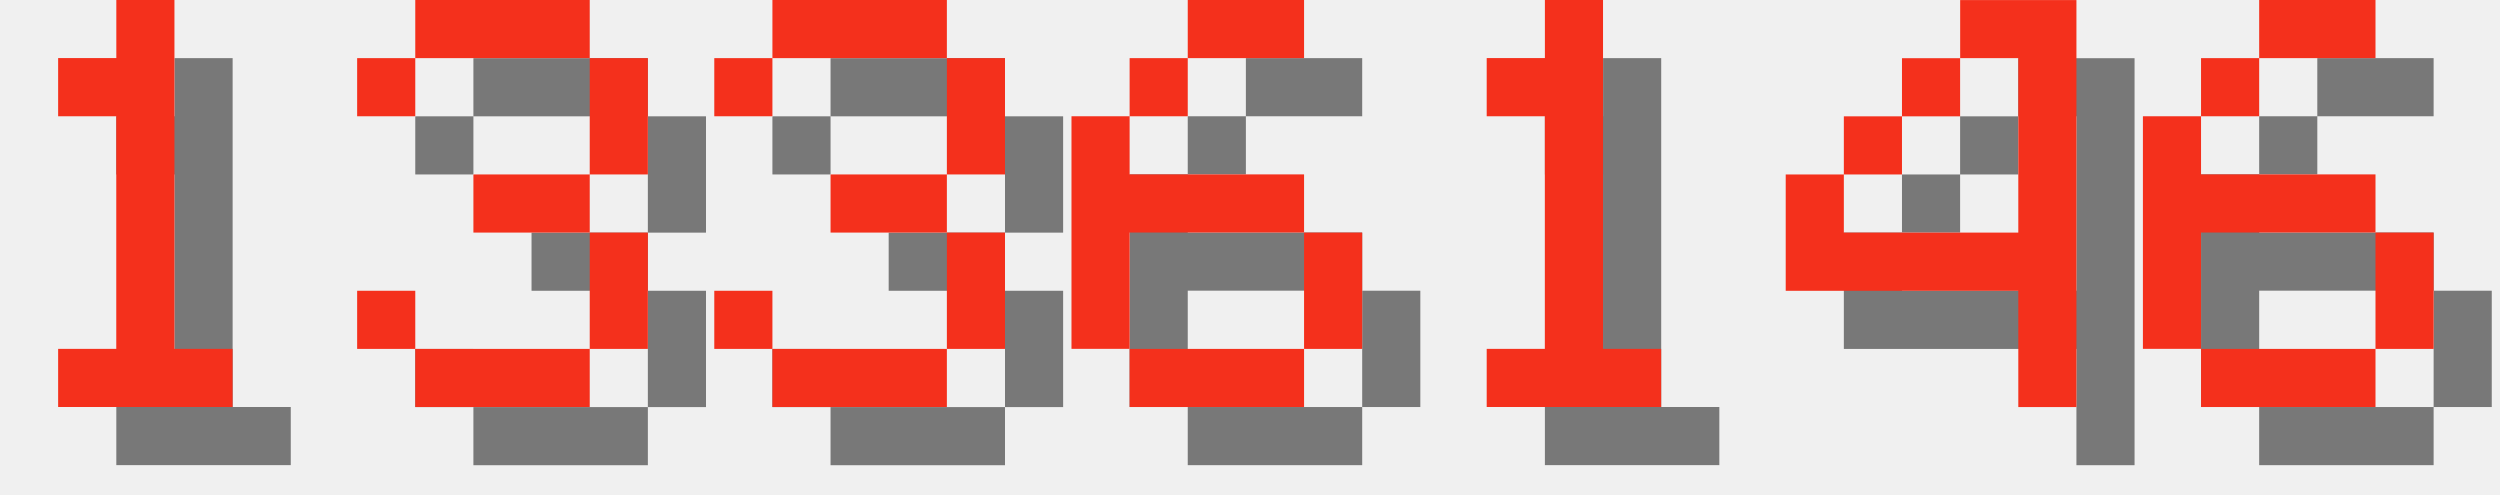
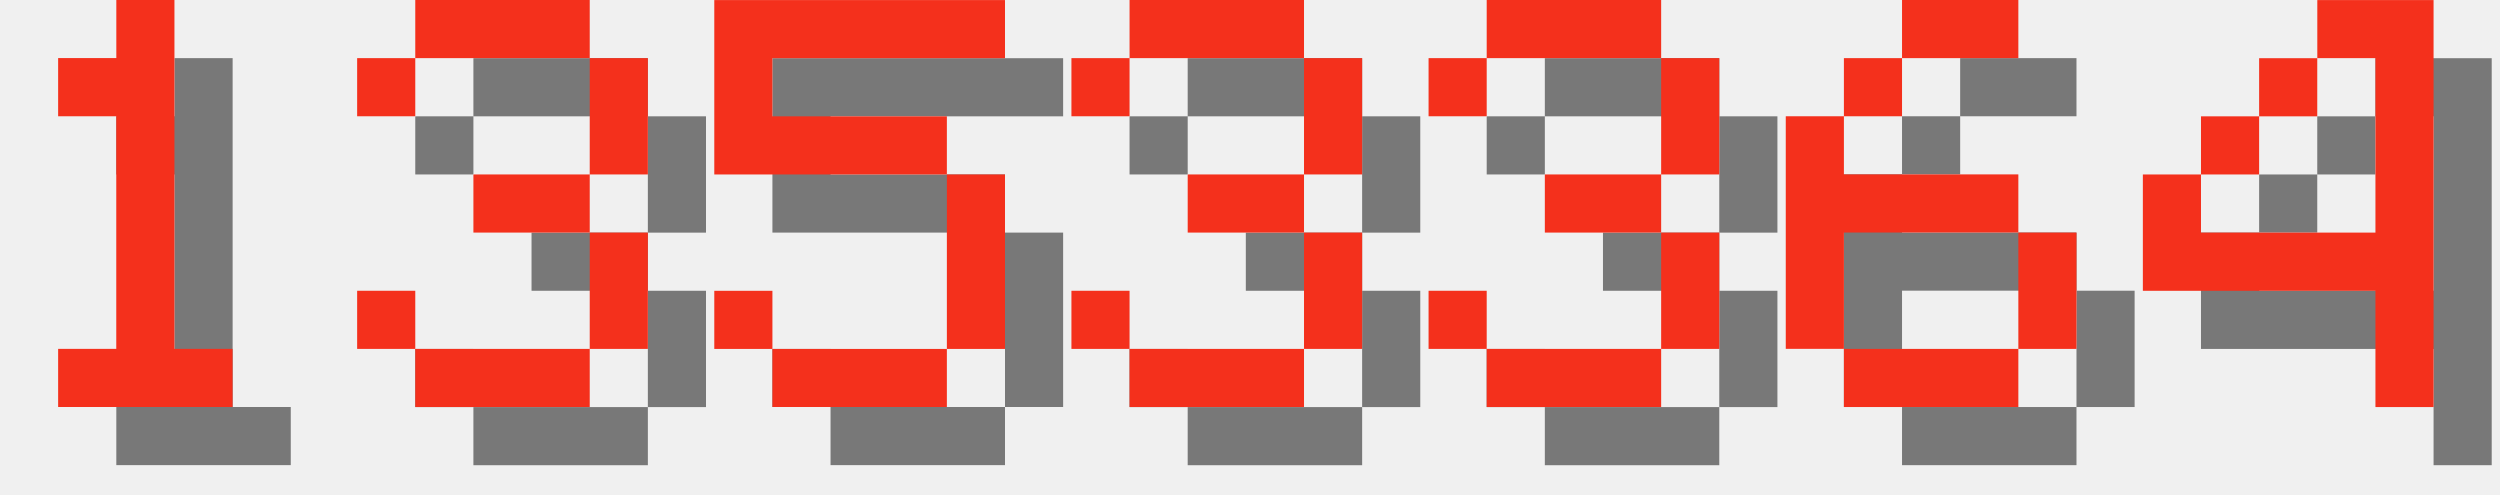
<svg xmlns="http://www.w3.org/2000/svg" version="1.1" width="182.0" height="36">
  <style>
        .text-foreground {
            fill: #F4301C;
        }
        .text-shadow {
            fill: #000000;
            fill-opacity: 0.5;
        }
    </style>
  <g class="digit" id="digit_1" transform="translate(0.0, 0), scale(4)">
    <path id="digit_1_shadow" class="text-shadow" d="m2.117 2.117v1.058h1.058v4.233h-1.058v1.058h3.175v-1.058h-1.058v-6.35h-1.058v1.058h-1.058z" fill-opacity=".5" style="paint-order:stroke fill markers" />
    <path id="digit_1_fg" class="text-foreground" d="m1.058 1.058v1.058h1.058v4.233h-1.058v1.058h3.175v-1.058h-1.058v-6.35h-1.058v1.058h-1.058z" fill="#fff" style="paint-order:stroke fill markers" />
  </g>
  <g class="digit" id="digit_3" transform="translate(26.0, 0), scale(4)">
    <path id="digit_3_shadow" class="text-shadow" d="m1.058 2.117v1.058h1.058v-1.058h3.175v2.117h-2.117v1.058h2.117v2.117h-3.175v-1.058h-1.058v1.058h1.058v1.058h3.175v-1.058h1.058v-2.117h-1.058v-1.058h1.058v-2.117h-1.058v-1.058h-3.175v1.058h-1.058z" fill-opacity=".5" style="paint-order:stroke fill markers" />
    <path id="digit_3_fg" class="text-foreground" d="m0 1.058v1.058h1.058v-1.058h3.175v2.117h-2.117v1.058h2.117v2.117h-3.175v-1.058h-1.058v1.058h1.058v1.058h3.175v-1.058h1.058v-2.117h-1.058v-1.058h1.058v-2.117h-1.058v-1.058h-3.175v1.058h-1.058z" fill="#fff" style="paint-order:stroke fill markers" />
  </g>
-   <g class="digit" id="digit_3" transform="translate(52.0, 0), scale(4)">
+   <g class="digit" id="digit_5" transform="translate(52.0, 0), scale(4)">
+     <path id="digit_5_shadow" class="text-shadow" d="m1.058 1.058v3.175h4.233v3.175h-3.175v-1.058h-1.058v1.058h1.058v1.058h3.175v-1.058h1.058v-3.175h-1.058v-1.058h-3.175v-1.058h4.233v-1.058h-5.292z" fill-opacity=".5" style="paint-order:stroke fill markers" />
+     <path id="digit_5_fg" class="text-foreground" d="m0 0v3.175h4.233v3.175h-3.175v-1.058h-1.058v1.058h1.058v1.058h3.175v-1.058h1.058v-3.175h-1.058v-1.058h-3.175v-1.058h4.233v-1.058h-5.292z" fill="#fff" style="paint-order:stroke fill markers" />
+   </g>
+   <g class="digit" id="digit_3" transform="translate(78.0, 0), scale(4)">
    <path id="digit_3_shadow" class="text-shadow" d="m1.058 2.117v1.058h1.058v-1.058h3.175v2.117h-2.117v1.058h2.117v2.117h-3.175v-1.058h-1.058v1.058h1.058v1.058h3.175v-1.058h1.058v-2.117h-1.058v-1.058h1.058v-2.117h-1.058v-1.058h-3.175v1.058h-1.058z" fill-opacity=".5" style="paint-order:stroke fill markers" />
    <path id="digit_3_fg" class="text-foreground" d="m0 1.058v1.058h1.058v-1.058h3.175v2.117h-2.117v1.058h2.117v2.117h-3.175v-1.058h-1.058v1.058h1.058v1.058h3.175v-1.058h1.058v-2.117h-1.058v-1.058h1.058v-2.117h-1.058v-1.058h-3.175v1.058h-1.058z" fill="#fff" style="paint-order:stroke fill markers" />
  </g>
-   <g class="digit" id="digit_6" transform="translate(78.0, 0), scale(4)">
+   <g class="digit" id="digit_3" transform="translate(104.0, 0), scale(4)">
+     <path id="digit_3_shadow" class="text-shadow" d="m1.058 2.117v1.058h1.058v-1.058h3.175v2.117h-2.117v1.058h2.117v2.117h-3.175v-1.058h-1.058v1.058h1.058v1.058h3.175v-1.058h1.058v-2.117h-1.058v-1.058h1.058v-2.117h-1.058v-1.058h-3.175v1.058h-1.058z" fill-opacity=".5" style="paint-order:stroke fill markers" />
+     <path id="digit_3_fg" class="text-foreground" d="m0 1.058v1.058h1.058v-1.058h3.175v2.117h-2.117v1.058h2.117v2.117h-3.175v-1.058h-1.058v1.058h1.058v1.058h3.175v-1.058h1.058v-2.117h-1.058v-1.058h1.058v-2.117h-1.058v-1.058h-3.175v1.058h-1.058z" fill="#fff" style="paint-order:stroke fill markers" />
+   </g>
+   <g class="digit" id="digit_6" transform="translate(130.0, 0), scale(4)">
    <path id="digit_6_shadow" class="text-shadow" d="m3.175 1.058v1.058h2.117v-1.058h-2.117zm0 1.058h-1.058v1.058h1.058v-1.058zm-1.058 1.058h-1.058v4.233h1.058v-2.117h3.175v-1.058h-3.175v-1.058zm3.175 2.117v2.117h1.058v-2.117h-1.058zm0 2.117h-3.175v1.058h3.175v-1.058z" fill-opacity=".5" style="paint-order:stroke fill markers" />
    <path id="digit_6_fg" class="text-foreground" d="m2.117 0v1.058h2.117v-1.058h-2.117zm0 1.058h-1.058v1.058h1.058v-1.058zm-1.058 1.058h-1.058v4.233h1.058v-2.117h3.175v-1.058h-3.175v-1.058zm3.175 2.117v2.117h1.058v-2.117h-1.058zm0 2.117h-3.175v1.058h3.175v-1.058z" fill="#fff" style="paint-order:stroke fill markers" />
  </g>
-   <g class="digit" id="digit_1" transform="translate(104.0, 0), scale(4)">
-     <path id="digit_1_shadow" class="text-shadow" d="m2.117 2.117v1.058h1.058v4.233h-1.058v1.058h3.175v-1.058h-1.058v-6.35h-1.058v1.058h-1.058z" fill-opacity=".5" style="paint-order:stroke fill markers" />
-     <path id="digit_1_fg" class="text-foreground" d="m1.058 1.058v1.058h1.058v4.233h-1.058v1.058h3.175v-1.058h-1.058v-6.35h-1.058v1.058h-1.058z" fill="#fff" style="paint-order:stroke fill markers" />
-   </g>
-   <g class="digit" id="digit_4" transform="translate(130.0, 0), scale(4)">
+   <g class="digit" id="digit_4" transform="translate(156.0, 0), scale(4)">
    <path id="digit_4_shadow" class="text-shadow" d="m4.233 1.058v1.058h1.058v3.175h-3.175v-1.058h-1.058v2.117h4.233v2.117h1.058v-7.408h-2.117zm-2.117 3.175h1.058v-1.058h-1.058v1.058zm1.058-1.058h1.058v-1.058h-1.058v1.058z" fill-opacity=".5" style="paint-order:stroke fill markers" />
    <path id="digit_4_fg" class="text-foreground" d="m3.175 0v1.058h1.058v3.175h-3.175v-1.058h-1.058v2.117h4.233v2.117h1.058v-7.408h-2.117zm-2.117 3.175h1.058v-1.058h-1.058v1.058zm1.058-1.058h1.058v-1.058h-1.058v1.058z" fill="#fff" style="paint-order:stroke fill markers" />
  </g>
-   <g class="digit" id="digit_6" transform="translate(156.0, 0), scale(4)">
-     <path id="digit_6_shadow" class="text-shadow" d="m3.175 1.058v1.058h2.117v-1.058h-2.117zm0 1.058h-1.058v1.058h1.058v-1.058zm-1.058 1.058h-1.058v4.233h1.058v-2.117h3.175v-1.058h-3.175v-1.058zm3.175 2.117v2.117h1.058v-2.117h-1.058zm0 2.117h-3.175v1.058h3.175v-1.058z" fill-opacity=".5" style="paint-order:stroke fill markers" />
-     <path id="digit_6_fg" class="text-foreground" d="m2.117 0v1.058h2.117v-1.058h-2.117zm0 1.058h-1.058v1.058h1.058v-1.058zm-1.058 1.058h-1.058v4.233h1.058v-2.117h3.175v-1.058h-3.175v-1.058zm3.175 2.117v2.117h1.058v-2.117h-1.058zm0 2.117h-3.175v1.058h3.175v-1.058z" fill="#fff" style="paint-order:stroke fill markers" />
-   </g>
</svg>
